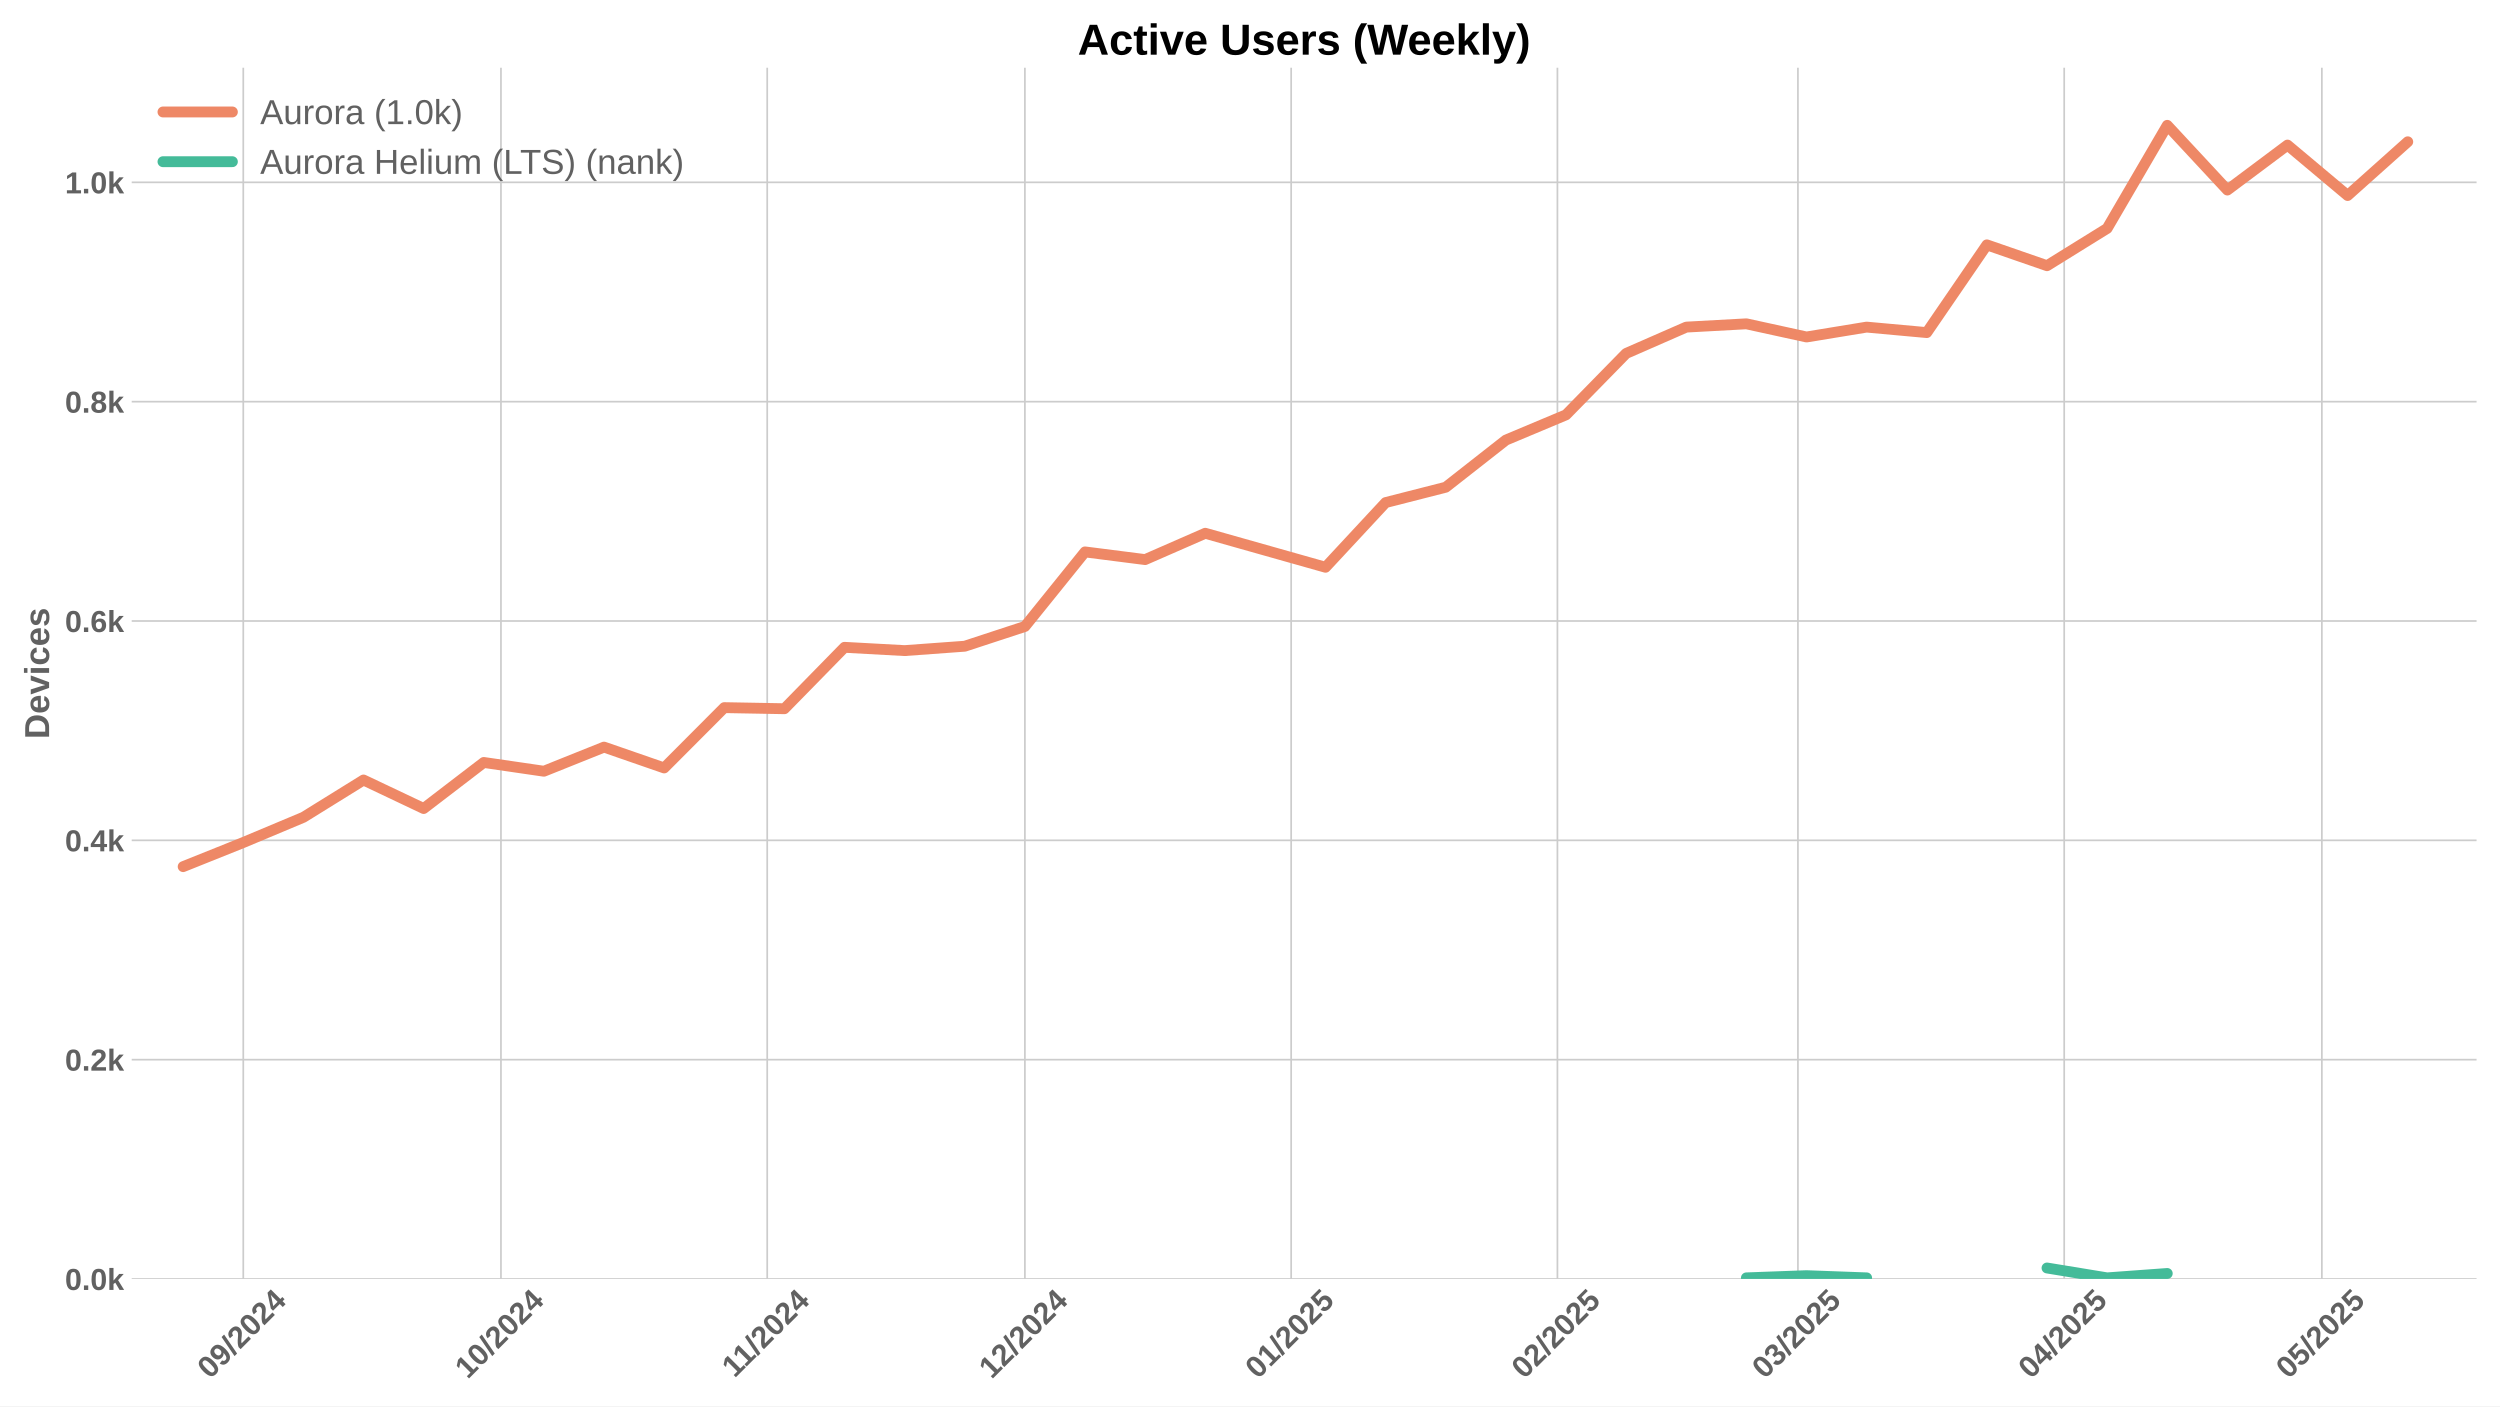
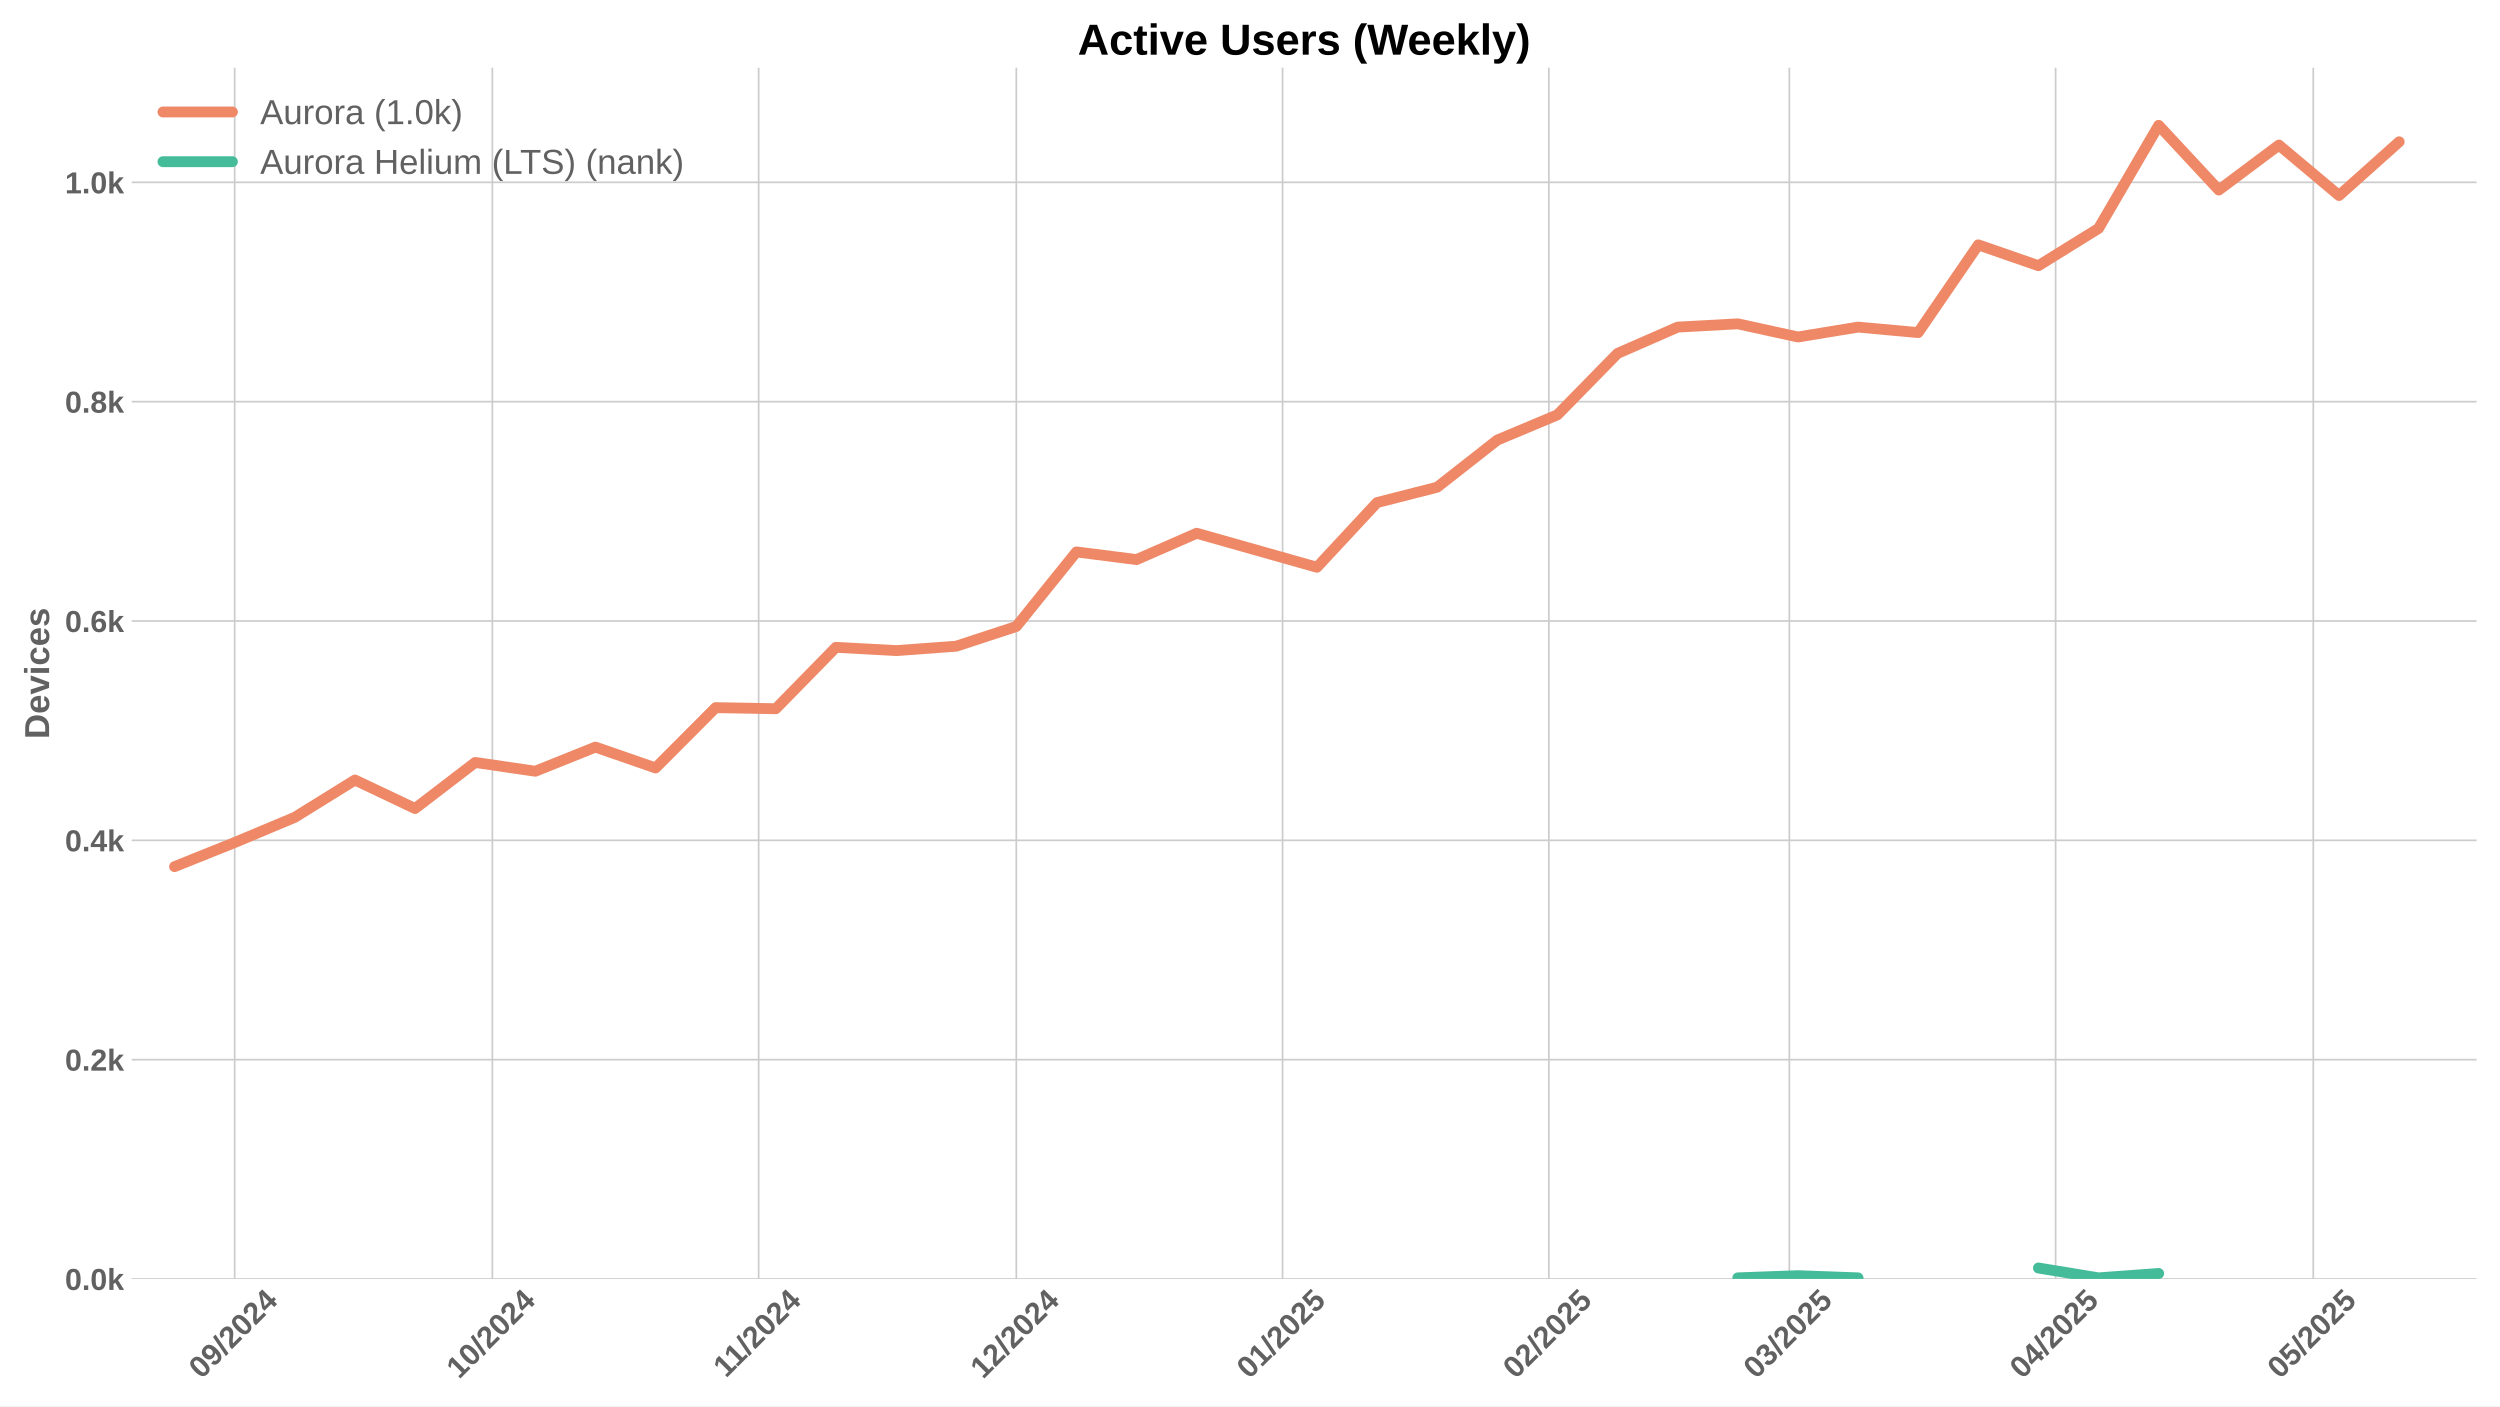
<svg xmlns="http://www.w3.org/2000/svg" xmlns:xlink="http://www.w3.org/1999/xlink" width="1152pt" height="648pt" viewBox="0 0 1152 648" version="1.1">
  <defs>
    <style type="text/css">*{stroke-linejoin: round; stroke-linecap: butt}</style>
  </defs>
  <g id="figure_1">
    <g id="patch_1">
      <path d="M 0 648  L 1152 648  L 1152 0  L 0 0  z " style="fill: #ffffff" />
    </g>
    <g id="axes_1">
      <g id="patch_2">
        <path d="M 60.69 589.343  L 1141.2 589.343  L 1141.2 31.2  L 60.69 31.2  z " style="fill: #ffffff" />
      </g>
      <g id="matplotlib.axis_1">
        <g id="xtick_1">
          <g id="line2d_1">
-             <path d="M 112.101 589.343  L 112.101 31.2  " clip-path="url(#p350a61a8be)" style="fill: none; stroke: #cccccc; stroke-width: 0.8; stroke-linecap: round" />
+             <path d="M 108.145 589.343  L 108.145 31.2  " clip-path="url(#p17cbebe943)" style="fill: none; stroke: #cccccc; stroke-width: 0.8; stroke-linecap: round" />
          </g>
          <g id="line2d_2" />
          <g id="text_1">
-             <g style="fill: #616161" transform="translate(96.77093 635.7977) rotate(-45) scale(0.14 -0.14)">
+             <g style="fill: #616161" transform="translate(92.81496 635.7977) rotate(-45) scale(0.14 -0.14)">
              <defs>
                <path id="LiberationSans-Bold-30" d="M 3297 2203  Q 3297 1088 2914 512  Q 2531 -63 1766 -63  Q 253 -63 253 2203  Q 253 2994 418 3494  Q 584 3994 915 4231  Q 1247 4469 1791 4469  Q 2572 4469 2934 3903  Q 3297 3338 3297 2203  z M 2416 2203  Q 2416 2813 2356 3150  Q 2297 3488 2165 3634  Q 2034 3781 1784 3781  Q 1519 3781 1383 3632  Q 1247 3484 1189 3148  Q 1131 2813 1131 2203  Q 1131 1600 1192 1261  Q 1253 922 1386 775  Q 1519 628 1772 628  Q 2022 628 2158 783  Q 2294 938 2355 1278  Q 2416 1619 2416 2203  z " transform="scale(0.015625)" />
                <path id="LiberationSans-Bold-39" d="M 3322 2272  Q 3322 1100 2894 518  Q 2466 -63 1678 -63  Q 1097 -63 767 185  Q 438 434 300 972  L 1125 1088  Q 1247 628 1688 628  Q 2056 628 2254 981  Q 2453 1334 2459 2028  Q 2341 1794 2070 1661  Q 1800 1528 1488 1528  Q 906 1528 564 1923  Q 222 2319 222 2994  Q 222 3688 623 4078  Q 1025 4469 1759 4469  Q 2550 4469 2936 3920  Q 3322 3372 3322 2272  z M 2394 2888  Q 2394 3297 2214 3539  Q 2034 3781 1738 3781  Q 1447 3781 1280 3570  Q 1113 3359 1113 2988  Q 1113 2622 1278 2401  Q 1444 2181 1741 2181  Q 2022 2181 2208 2373  Q 2394 2566 2394 2888  z " transform="scale(0.015625)" />
                <path id="LiberationSans-Bold-2f" d="M 63 -128  L 972 4638  L 1716 4638  L 822 -128  L 63 -128  z " transform="scale(0.015625)" />
                <path id="LiberationSans-Bold-32" d="M 222 0  L 222 609  Q 394 988 711 1347  Q 1028 1706 1509 2097  Q 1972 2472 2158 2715  Q 2344 2959 2344 3194  Q 2344 3769 1766 3769  Q 1484 3769 1336 3617  Q 1188 3466 1144 3163  L 259 3213  Q 334 3825 717 4147  Q 1100 4469 1759 4469  Q 2472 4469 2853 4144  Q 3234 3819 3234 3231  Q 3234 2922 3112 2672  Q 2991 2422 2800 2211  Q 2609 2000 2376 1815  Q 2144 1631 1925 1456  Q 1706 1281 1526 1103  Q 1347 925 1259 722  L 3303 722  L 3303 0  L 222 0  z " transform="scale(0.015625)" />
                <path id="LiberationSans-Bold-34" d="M 2938 897  L 2938 0  L 2100 0  L 2100 897  L 97 897  L 97 1556  L 1956 4403  L 2938 4403  L 2938 1550  L 3525 1550  L 3525 897  L 2938 897  z M 2100 2991  Q 2100 3159 2111 3356  Q 2122 3553 2128 3609  Q 2047 3434 1834 3103  L 813 1550  L 2100 1550  L 2100 2991  z " transform="scale(0.015625)" />
              </defs>
              <use xlink:href="#LiberationSans-Bold-30" />
              <use xlink:href="#LiberationSans-Bold-39" transform="translate(55.61523 0)" />
              <use xlink:href="#LiberationSans-Bold-2f" transform="translate(111.2305 0)" />
              <use xlink:href="#LiberationSans-Bold-32" transform="translate(139.0137 0)" />
              <use xlink:href="#LiberationSans-Bold-30" transform="translate(194.6289 0)" />
              <use xlink:href="#LiberationSans-Bold-32" transform="translate(250.2441 0)" />
              <use xlink:href="#LiberationSans-Bold-34" transform="translate(305.8594 0)" />
            </g>
          </g>
        </g>
        <g id="xtick_2">
          <g id="line2d_3">
-             <path d="M 230.839 589.343  L 230.839 31.2  " clip-path="url(#p350a61a8be)" style="fill: none; stroke: #cccccc; stroke-width: 0.8; stroke-linecap: round" />
+             <path d="M 226.883 589.343  L 226.883 31.2  " clip-path="url(#p17cbebe943)" style="fill: none; stroke: #cccccc; stroke-width: 0.8; stroke-linecap: round" />
          </g>
          <g id="line2d_4" />
          <g id="text_2">
-             <g style="fill: #616161" transform="translate(215.5083 635.7977) rotate(-45) scale(0.14 -0.14)">
+             <g style="fill: #616161" transform="translate(211.5523 635.7977) rotate(-45) scale(0.14 -0.14)">
              <defs>
                <path id="LiberationSans-Bold-31" d="M 403 0  L 403 653  L 1494 653  L 1494 3656  L 438 2997  L 438 3688  L 1541 4403  L 2372 4403  L 2372 653  L 3381 653  L 3381 0  L 403 0  z " transform="scale(0.015625)" />
              </defs>
              <use xlink:href="#LiberationSans-Bold-31" />
              <use xlink:href="#LiberationSans-Bold-30" transform="translate(55.61523 0)" />
              <use xlink:href="#LiberationSans-Bold-2f" transform="translate(111.2305 0)" />
              <use xlink:href="#LiberationSans-Bold-32" transform="translate(139.0137 0)" />
              <use xlink:href="#LiberationSans-Bold-30" transform="translate(194.6289 0)" />
              <use xlink:href="#LiberationSans-Bold-32" transform="translate(250.2441 0)" />
              <use xlink:href="#LiberationSans-Bold-34" transform="translate(305.8594 0)" />
            </g>
          </g>
        </g>
        <g id="xtick_3">
          <g id="line2d_5">
-             <path d="M 353.534 589.343  L 353.534 31.2  " clip-path="url(#p350a61a8be)" style="fill: none; stroke: #cccccc; stroke-width: 0.8; stroke-linecap: round" />
+             <path d="M 349.578 589.343  L 349.578 31.2  " clip-path="url(#p17cbebe943)" style="fill: none; stroke: #cccccc; stroke-width: 0.8; stroke-linecap: round" />
          </g>
          <g id="line2d_6" />
          <g id="text_3">
-             <g style="fill: #616161" transform="translate(338.4758 635.2532) rotate(-45) scale(0.14 -0.14)">
+             <g style="fill: #616161" transform="translate(334.5198 635.2532) rotate(-45) scale(0.14 -0.14)">
              <use xlink:href="#LiberationSans-Bold-31" />
              <use xlink:href="#LiberationSans-Bold-31" transform="translate(50.11523 0)" />
              <use xlink:href="#LiberationSans-Bold-2f" transform="translate(105.7305 0)" />
              <use xlink:href="#LiberationSans-Bold-32" transform="translate(133.5137 0)" />
              <use xlink:href="#LiberationSans-Bold-30" transform="translate(189.1289 0)" />
              <use xlink:href="#LiberationSans-Bold-32" transform="translate(244.7441 0)" />
              <use xlink:href="#LiberationSans-Bold-34" transform="translate(300.3594 0)" />
            </g>
          </g>
        </g>
        <g id="xtick_4">
          <g id="line2d_7">
-             <path d="M 472.271 589.343  L 472.271 31.2  " clip-path="url(#p350a61a8be)" style="fill: none; stroke: #cccccc; stroke-width: 0.8; stroke-linecap: round" />
+             <path d="M 468.315 589.343  L 468.315 31.2  " clip-path="url(#p17cbebe943)" style="fill: none; stroke: #cccccc; stroke-width: 0.8; stroke-linecap: round" />
          </g>
          <g id="line2d_8" />
          <g id="text_4">
-             <g style="fill: #616161" transform="translate(456.9409 635.7977) rotate(-45) scale(0.14 -0.14)">
+             <g style="fill: #616161" transform="translate(452.985 635.7977) rotate(-45) scale(0.14 -0.14)">
              <use xlink:href="#LiberationSans-Bold-31" />
              <use xlink:href="#LiberationSans-Bold-32" transform="translate(55.61523 0)" />
              <use xlink:href="#LiberationSans-Bold-2f" transform="translate(111.2305 0)" />
              <use xlink:href="#LiberationSans-Bold-32" transform="translate(139.0137 0)" />
              <use xlink:href="#LiberationSans-Bold-30" transform="translate(194.6289 0)" />
              <use xlink:href="#LiberationSans-Bold-32" transform="translate(250.2441 0)" />
              <use xlink:href="#LiberationSans-Bold-34" transform="translate(305.8594 0)" />
            </g>
          </g>
        </g>
        <g id="xtick_5">
          <g id="line2d_9">
-             <path d="M 594.967 589.343  L 594.967 31.2  " clip-path="url(#p350a61a8be)" style="fill: none; stroke: #cccccc; stroke-width: 0.8; stroke-linecap: round" />
+             <path d="M 591.011 589.343  L 591.011 31.2  " clip-path="url(#p17cbebe943)" style="fill: none; stroke: #cccccc; stroke-width: 0.8; stroke-linecap: round" />
          </g>
          <g id="line2d_10" />
          <g id="text_5">
-             <g style="fill: #616161" transform="translate(579.6362 635.7977) rotate(-45) scale(0.14 -0.14)">
+             <g style="fill: #616161" transform="translate(575.6802 635.7977) rotate(-45) scale(0.14 -0.14)">
              <defs>
                <path id="LiberationSans-Bold-35" d="M 3381 1466  Q 3381 766 2945 351  Q 2509 -63 1750 -63  Q 1088 -63 689 235  Q 291 534 197 1100  L 1075 1172  Q 1144 891 1319 762  Q 1494 634 1759 634  Q 2088 634 2283 843  Q 2478 1053 2478 1447  Q 2478 1794 2293 2001  Q 2109 2209 1778 2209  Q 1413 2209 1181 1925  L 325 1925  L 478 4403  L 3125 4403  L 3125 3750  L 1275 3750  L 1203 2638  Q 1522 2919 2000 2919  Q 2628 2919 3004 2528  Q 3381 2138 3381 1466  z " transform="scale(0.015625)" />
              </defs>
              <use xlink:href="#LiberationSans-Bold-30" />
              <use xlink:href="#LiberationSans-Bold-31" transform="translate(55.61523 0)" />
              <use xlink:href="#LiberationSans-Bold-2f" transform="translate(111.2305 0)" />
              <use xlink:href="#LiberationSans-Bold-32" transform="translate(139.0137 0)" />
              <use xlink:href="#LiberationSans-Bold-30" transform="translate(194.6289 0)" />
              <use xlink:href="#LiberationSans-Bold-32" transform="translate(250.2441 0)" />
              <use xlink:href="#LiberationSans-Bold-35" transform="translate(305.8594 0)" />
            </g>
          </g>
        </g>
        <g id="xtick_6">
          <g id="line2d_11">
-             <path d="M 717.662 589.343  L 717.662 31.2  " clip-path="url(#p350a61a8be)" style="fill: none; stroke: #cccccc; stroke-width: 0.8; stroke-linecap: round" />
+             <path d="M 713.706 589.343  L 713.706 31.2  " clip-path="url(#p17cbebe943)" style="fill: none; stroke: #cccccc; stroke-width: 0.8; stroke-linecap: round" />
          </g>
          <g id="line2d_12" />
          <g id="text_6">
-             <g style="fill: #616161" transform="translate(702.3315 635.7977) rotate(-45) scale(0.14 -0.14)">
+             <g style="fill: #616161" transform="translate(698.3755 635.7977) rotate(-45) scale(0.14 -0.14)">
              <use xlink:href="#LiberationSans-Bold-30" />
              <use xlink:href="#LiberationSans-Bold-32" transform="translate(55.61523 0)" />
              <use xlink:href="#LiberationSans-Bold-2f" transform="translate(111.2305 0)" />
              <use xlink:href="#LiberationSans-Bold-32" transform="translate(139.0137 0)" />
              <use xlink:href="#LiberationSans-Bold-30" transform="translate(194.6289 0)" />
              <use xlink:href="#LiberationSans-Bold-32" transform="translate(250.2441 0)" />
              <use xlink:href="#LiberationSans-Bold-35" transform="translate(305.8594 0)" />
            </g>
          </g>
        </g>
        <g id="xtick_7">
          <g id="line2d_13">
-             <path d="M 828.483 589.343  L 828.483 31.2  " clip-path="url(#p350a61a8be)" style="fill: none; stroke: #cccccc; stroke-width: 0.8; stroke-linecap: round" />
+             <path d="M 824.527 589.343  L 824.527 31.2  " clip-path="url(#p17cbebe943)" style="fill: none; stroke: #cccccc; stroke-width: 0.8; stroke-linecap: round" />
          </g>
          <g id="line2d_14" />
          <g id="text_7">
-             <g style="fill: #616161" transform="translate(813.153 635.7977) rotate(-45) scale(0.14 -0.14)">
+             <g style="fill: #616161" transform="translate(809.197 635.7977) rotate(-45) scale(0.14 -0.14)">
              <defs>
                <path id="LiberationSans-Bold-33" d="M 3328 1222  Q 3328 603 2922 265  Q 2516 -72 1766 -72  Q 1056 -72 637 254  Q 219 581 147 1197  L 1041 1275  Q 1125 641 1763 641  Q 2078 641 2253 797  Q 2428 953 2428 1275  Q 2428 1569 2215 1725  Q 2003 1881 1584 1881  L 1278 1881  L 1278 2591  L 1566 2591  Q 1944 2591 2134 2745  Q 2325 2900 2325 3188  Q 2325 3459 2173 3614  Q 2022 3769 1731 3769  Q 1459 3769 1292 3619  Q 1125 3469 1100 3194  L 222 3256  Q 291 3825 694 4147  Q 1097 4469 1747 4469  Q 2438 4469 2827 4158  Q 3216 3847 3216 3297  Q 3216 2884 2973 2618  Q 2731 2353 2275 2266  L 2275 2253  Q 2781 2194 3054 1920  Q 3328 1647 3328 1222  z " transform="scale(0.015625)" />
              </defs>
              <use xlink:href="#LiberationSans-Bold-30" />
              <use xlink:href="#LiberationSans-Bold-33" transform="translate(55.61523 0)" />
              <use xlink:href="#LiberationSans-Bold-2f" transform="translate(111.2305 0)" />
              <use xlink:href="#LiberationSans-Bold-32" transform="translate(139.0137 0)" />
              <use xlink:href="#LiberationSans-Bold-30" transform="translate(194.6289 0)" />
              <use xlink:href="#LiberationSans-Bold-32" transform="translate(250.2441 0)" />
              <use xlink:href="#LiberationSans-Bold-35" transform="translate(305.8594 0)" />
            </g>
          </g>
        </g>
        <g id="xtick_8">
          <g id="line2d_15">
-             <path d="M 951.179 589.343  L 951.179 31.2  " clip-path="url(#p350a61a8be)" style="fill: none; stroke: #cccccc; stroke-width: 0.8; stroke-linecap: round" />
+             <path d="M 947.223 589.343  L 947.223 31.2  " clip-path="url(#p17cbebe943)" style="fill: none; stroke: #cccccc; stroke-width: 0.8; stroke-linecap: round" />
          </g>
          <g id="line2d_16" />
          <g id="text_8">
-             <g style="fill: #616161" transform="translate(935.8483 635.7977) rotate(-45) scale(0.14 -0.14)">
+             <g style="fill: #616161" transform="translate(931.8923 635.7977) rotate(-45) scale(0.14 -0.14)">
              <use xlink:href="#LiberationSans-Bold-30" />
              <use xlink:href="#LiberationSans-Bold-34" transform="translate(55.61523 0)" />
              <use xlink:href="#LiberationSans-Bold-2f" transform="translate(111.2305 0)" />
              <use xlink:href="#LiberationSans-Bold-32" transform="translate(139.0137 0)" />
              <use xlink:href="#LiberationSans-Bold-30" transform="translate(194.6289 0)" />
              <use xlink:href="#LiberationSans-Bold-32" transform="translate(250.2441 0)" />
              <use xlink:href="#LiberationSans-Bold-35" transform="translate(305.8594 0)" />
            </g>
          </g>
        </g>
        <g id="xtick_9">
          <g id="line2d_17">
-             <path d="M 1069.916 589.343  L 1069.916 31.2  " clip-path="url(#p350a61a8be)" style="fill: none; stroke: #cccccc; stroke-width: 0.8; stroke-linecap: round" />
+             <path d="M 1065.96 589.343  L 1065.96 31.2  " clip-path="url(#p17cbebe943)" style="fill: none; stroke: #cccccc; stroke-width: 0.8; stroke-linecap: round" />
          </g>
          <g id="line2d_18" />
          <g id="text_9">
-             <g style="fill: #616161" transform="translate(1054.586 635.7977) rotate(-45) scale(0.14 -0.14)">
+             <g style="fill: #616161" transform="translate(1050.63 635.7977) rotate(-45) scale(0.14 -0.14)">
              <use xlink:href="#LiberationSans-Bold-30" />
              <use xlink:href="#LiberationSans-Bold-35" transform="translate(55.61523 0)" />
              <use xlink:href="#LiberationSans-Bold-2f" transform="translate(111.2305 0)" />
              <use xlink:href="#LiberationSans-Bold-32" transform="translate(139.0137 0)" />
              <use xlink:href="#LiberationSans-Bold-30" transform="translate(194.6289 0)" />
              <use xlink:href="#LiberationSans-Bold-32" transform="translate(250.2441 0)" />
              <use xlink:href="#LiberationSans-Bold-35" transform="translate(305.8594 0)" />
            </g>
          </g>
        </g>
      </g>
      <g id="matplotlib.axis_2">
        <g id="ytick_1">
          <g id="line2d_19">
-             <path d="M 60.69 589.343  L 1141.2 589.343  " clip-path="url(#p350a61a8be)" style="fill: none; stroke: #cccccc; stroke-width: 0.8; stroke-linecap: round" />
+             <path d="M 60.69 589.343  L 1141.2 589.343  " clip-path="url(#p17cbebe943)" style="fill: none; stroke: #cccccc; stroke-width: 0.8; stroke-linecap: round" />
          </g>
          <g id="line2d_20" />
          <g id="text_10">
            <g style="fill: #616161" transform="translate(29.94469 594.416) scale(0.14 -0.14)">
              <defs>
                <path id="LiberationSans-Bold-2e" d="M 434 0  L 434 953  L 1338 953  L 1338 0  L 434 0  z " transform="scale(0.015625)" />
                <path id="LiberationSans-Bold-6b" d="M 2606 0  L 1703 1531  L 1325 1269  L 1325 0  L 447 0  L 447 4638  L 1325 4638  L 1325 1981  L 2531 3381  L 3475 3381  L 2288 2063  L 3566 0  L 2606 0  z " transform="scale(0.015625)" />
              </defs>
              <use xlink:href="#LiberationSans-Bold-30" />
              <use xlink:href="#LiberationSans-Bold-2e" transform="translate(55.61523 0)" />
              <use xlink:href="#LiberationSans-Bold-30" transform="translate(83.39844 0)" />
              <use xlink:href="#LiberationSans-Bold-6b" transform="translate(139.0137 0)" />
            </g>
          </g>
        </g>
        <g id="ytick_2">
          <g id="line2d_21">
-             <path d="M 60.69 488.281  L 1141.2 488.281  " clip-path="url(#p350a61a8be)" style="fill: none; stroke: #cccccc; stroke-width: 0.8; stroke-linecap: round" />
+             <path d="M 60.69 488.281  L 1141.2 488.281  " clip-path="url(#p17cbebe943)" style="fill: none; stroke: #cccccc; stroke-width: 0.8; stroke-linecap: round" />
          </g>
          <g id="line2d_22" />
          <g id="text_11">
            <g style="fill: #616161" transform="translate(29.94469 493.3535) scale(0.14 -0.14)">
              <use xlink:href="#LiberationSans-Bold-30" />
              <use xlink:href="#LiberationSans-Bold-2e" transform="translate(55.61523 0)" />
              <use xlink:href="#LiberationSans-Bold-32" transform="translate(83.39844 0)" />
              <use xlink:href="#LiberationSans-Bold-6b" transform="translate(139.0137 0)" />
            </g>
          </g>
        </g>
        <g id="ytick_3">
          <g id="line2d_23">
-             <path d="M 60.69 387.218  L 1141.2 387.218  " clip-path="url(#p350a61a8be)" style="fill: none; stroke: #cccccc; stroke-width: 0.8; stroke-linecap: round" />
+             <path d="M 60.69 387.218  L 1141.2 387.218  " clip-path="url(#p17cbebe943)" style="fill: none; stroke: #cccccc; stroke-width: 0.8; stroke-linecap: round" />
          </g>
          <g id="line2d_24" />
          <g id="text_12">
            <g style="fill: #616161" transform="translate(29.94469 392.2909) scale(0.14 -0.14)">
              <use xlink:href="#LiberationSans-Bold-30" />
              <use xlink:href="#LiberationSans-Bold-2e" transform="translate(55.61523 0)" />
              <use xlink:href="#LiberationSans-Bold-34" transform="translate(83.39844 0)" />
              <use xlink:href="#LiberationSans-Bold-6b" transform="translate(139.0137 0)" />
            </g>
          </g>
        </g>
        <g id="ytick_4">
          <g id="line2d_25">
-             <path d="M 60.69 286.156  L 1141.2 286.156  " clip-path="url(#p350a61a8be)" style="fill: none; stroke: #cccccc; stroke-width: 0.8; stroke-linecap: round" />
+             <path d="M 60.69 286.156  L 1141.2 286.156  " clip-path="url(#p17cbebe943)" style="fill: none; stroke: #cccccc; stroke-width: 0.8; stroke-linecap: round" />
          </g>
          <g id="line2d_26" />
          <g id="text_13">
            <g style="fill: #616161" transform="translate(29.94469 291.2284) scale(0.14 -0.14)">
              <defs>
                <path id="LiberationSans-Bold-36" d="M 3328 1441  Q 3328 738 2934 337  Q 2541 -63 1847 -63  Q 1069 -63 651 482  Q 234 1028 234 2100  Q 234 3278 657 3873  Q 1081 4469 1869 4469  Q 2428 4469 2751 4222  Q 3075 3975 3209 3456  L 2381 3341  Q 2263 3775 1850 3775  Q 1497 3775 1295 3422  Q 1094 3069 1094 2350  Q 1234 2584 1484 2709  Q 1734 2834 2050 2834  Q 2641 2834 2984 2459  Q 3328 2084 3328 1441  z M 2447 1416  Q 2447 1791 2273 1989  Q 2100 2188 1797 2188  Q 1506 2188 1331 2002  Q 1156 1816 1156 1509  Q 1156 1125 1339 873  Q 1522 622 1819 622  Q 2116 622 2281 833  Q 2447 1044 2447 1416  z " transform="scale(0.015625)" />
              </defs>
              <use xlink:href="#LiberationSans-Bold-30" />
              <use xlink:href="#LiberationSans-Bold-2e" transform="translate(55.61523 0)" />
              <use xlink:href="#LiberationSans-Bold-36" transform="translate(83.39844 0)" />
              <use xlink:href="#LiberationSans-Bold-6b" transform="translate(139.0137 0)" />
            </g>
          </g>
        </g>
        <g id="ytick_5">
          <g id="line2d_27">
-             <path d="M 60.69 185.093  L 1141.2 185.093  " clip-path="url(#p350a61a8be)" style="fill: none; stroke: #cccccc; stroke-width: 0.8; stroke-linecap: round" />
+             <path d="M 60.69 185.093  L 1141.2 185.093  " clip-path="url(#p17cbebe943)" style="fill: none; stroke: #cccccc; stroke-width: 0.8; stroke-linecap: round" />
          </g>
          <g id="line2d_28" />
          <g id="text_14">
            <g style="fill: #616161" transform="translate(29.94469 190.1658) scale(0.14 -0.14)">
              <defs>
                <path id="LiberationSans-Bold-38" d="M 3363 1241  Q 3363 622 2953 279  Q 2544 -63 1784 -63  Q 1031 -63 617 278  Q 203 619 203 1234  Q 203 1656 447 1945  Q 691 2234 1100 2303  L 1100 2316  Q 744 2394 525 2669  Q 306 2944 306 3303  Q 306 3844 689 4156  Q 1072 4469 1772 4469  Q 2488 4469 2870 4164  Q 3253 3859 3253 3297  Q 3253 2938 3036 2666  Q 2819 2394 2453 2322  L 2453 2309  Q 2878 2241 3120 1961  Q 3363 1681 3363 1241  z M 2350 3250  Q 2350 3563 2206 3708  Q 2063 3853 1772 3853  Q 1203 3853 1203 3250  Q 1203 2619 1778 2619  Q 2066 2619 2208 2766  Q 2350 2913 2350 3250  z M 2453 1313  Q 2453 2003 1766 2003  Q 1447 2003 1276 1822  Q 1106 1641 1106 1300  Q 1106 913 1275 734  Q 1444 556 1791 556  Q 2131 556 2292 734  Q 2453 913 2453 1313  z " transform="scale(0.015625)" />
              </defs>
              <use xlink:href="#LiberationSans-Bold-30" />
              <use xlink:href="#LiberationSans-Bold-2e" transform="translate(55.61523 0)" />
              <use xlink:href="#LiberationSans-Bold-38" transform="translate(83.39844 0)" />
              <use xlink:href="#LiberationSans-Bold-6b" transform="translate(139.0137 0)" />
            </g>
          </g>
        </g>
        <g id="ytick_6">
          <g id="line2d_29">
-             <path d="M 60.69 84.03  L 1141.2 84.03  " clip-path="url(#p350a61a8be)" style="fill: none; stroke: #cccccc; stroke-width: 0.8; stroke-linecap: round" />
+             <path d="M 60.69 84.03  L 1141.2 84.03  " clip-path="url(#p17cbebe943)" style="fill: none; stroke: #cccccc; stroke-width: 0.8; stroke-linecap: round" />
          </g>
          <g id="line2d_30" />
          <g id="text_15">
            <g style="fill: #616161" transform="translate(29.94469 89.10326) scale(0.14 -0.14)">
              <use xlink:href="#LiberationSans-Bold-31" />
              <use xlink:href="#LiberationSans-Bold-2e" transform="translate(55.61523 0)" />
              <use xlink:href="#LiberationSans-Bold-30" transform="translate(83.39844 0)" />
              <use xlink:href="#LiberationSans-Bold-6b" transform="translate(139.0137 0)" />
            </g>
          </g>
        </g>
        <g id="text_16">
          <g style="fill: #616161" transform="translate(22.62469 340.5153) rotate(-90) scale(0.16 -0.16)">
            <defs>
              <path id="LiberationSans-Bold-44" d="M 4353 2234  Q 4353 1553 4086 1045  Q 3819 538 3330 269  Q 2841 0 2209 0  L 428 0  L 428 4403  L 2022 4403  Q 3134 4403 3743 3842  Q 4353 3281 4353 2234  z M 3425 2234  Q 3425 2944 3056 3317  Q 2688 3691 2003 3691  L 1350 3691  L 1350 713  L 2131 713  Q 2725 713 3075 1122  Q 3425 1531 3425 2234  z " transform="scale(0.015625)" />
              <path id="LiberationSans-Bold-65" d="M 1831 -63  Q 1069 -63 659 389  Q 250 841 250 1706  Q 250 2544 665 2994  Q 1081 3444 1844 3444  Q 2572 3444 2956 2961  Q 3341 2478 3341 1547  L 3341 1522  L 1172 1522  Q 1172 1028 1355 776  Q 1538 525 1875 525  Q 2341 525 2463 928  L 3291 856  Q 2931 -63 1831 -63  z M 1831 2891  Q 1522 2891 1355 2675  Q 1188 2459 1178 2072  L 2491 2072  Q 2466 2481 2294 2686  Q 2122 2891 1831 2891  z " transform="scale(0.015625)" />
              <path id="LiberationSans-Bold-76" d="M 2284 0  L 1234 0  L 25 3381  L 953 3381  L 1544 1491  Q 1591 1334 1766 709  Q 1797 838 1894 1159  Q 1991 1481 2613 3381  L 3531 3381  L 2284 0  z " transform="scale(0.015625)" />
              <path id="LiberationSans-Bold-69" d="M 447 3991  L 447 4638  L 1325 4638  L 1325 3991  L 447 3991  z M 447 0  L 447 3381  L 1325 3381  L 1325 0  L 447 0  z " transform="scale(0.015625)" />
              <path id="LiberationSans-Bold-63" d="M 1856 -63  Q 1088 -63 669 395  Q 250 853 250 1672  Q 250 2509 672 2976  Q 1094 3444 1869 3444  Q 2466 3444 2856 3144  Q 3247 2844 3347 2316  L 2463 2272  Q 2425 2531 2275 2686  Q 2125 2841 1850 2841  Q 1172 2841 1172 1706  Q 1172 538 1863 538  Q 2113 538 2281 695  Q 2450 853 2491 1166  L 3372 1125  Q 3325 778 3123 506  Q 2922 234 2594 85  Q 2266 -63 1856 -63  z " transform="scale(0.015625)" />
              <path id="LiberationSans-Bold-73" d="M 3297 988  Q 3297 497 2895 217  Q 2494 -63 1784 -63  Q 1088 -63 717 157  Q 347 378 225 844  L 997 959  Q 1063 719 1223 619  Q 1384 519 1784 519  Q 2153 519 2322 612  Q 2491 706 2491 906  Q 2491 1069 2355 1164  Q 2219 1259 1894 1325  Q 1150 1472 890 1598  Q 631 1725 495 1926  Q 359 2128 359 2422  Q 359 2906 732 3176  Q 1106 3447 1791 3447  Q 2394 3447 2761 3212  Q 3128 2978 3219 2534  L 2441 2453  Q 2403 2659 2256 2761  Q 2109 2863 1791 2863  Q 1478 2863 1322 2783  Q 1166 2703 1166 2516  Q 1166 2369 1286 2283  Q 1406 2197 1691 2141  Q 2088 2059 2395 1973  Q 2703 1888 2889 1769  Q 3075 1650 3186 1464  Q 3297 1278 3297 988  z " transform="scale(0.015625)" />
            </defs>
            <use xlink:href="#LiberationSans-Bold-44" />
            <use xlink:href="#LiberationSans-Bold-65" transform="translate(72.2168 0)" />
            <use xlink:href="#LiberationSans-Bold-76" transform="translate(127.832 0)" />
            <use xlink:href="#LiberationSans-Bold-69" transform="translate(183.4473 0)" />
            <use xlink:href="#LiberationSans-Bold-63" transform="translate(211.2305 0)" />
            <use xlink:href="#LiberationSans-Bold-65" transform="translate(266.8457 0)" />
            <use xlink:href="#LiberationSans-Bold-73" transform="translate(322.4609 0)" />
          </g>
        </g>
      </g>
      <g id="line2d_31">
-         <path d="M 84.396 399.346  L 112.101 388.229  L 139.807 376.607  L 167.512 359.426  L 195.217 372.564  L 222.923 351.341  L 250.628 355.383  L 278.334 344.267  L 306.039 353.867  L 333.744 326.075  L 361.45 326.581  L 389.155 298.283  L 416.86 299.799  L 444.566 297.778  L 472.271 288.682  L 499.977 254.321  L 527.682 257.858  L 555.387 245.731  L 610.798 261.395  L 638.504 231.582  L 666.209 224.507  L 693.914 202.779  L 721.62 191.157  L 749.325 162.859  L 777.03 150.732  L 804.736 149.216  L 832.441 155.28  L 860.147 150.732  L 887.852 153.258  L 915.557 112.833  L 943.263 122.434  L 970.968 105.254  L 998.674 57.754  L 1026.379 87.568  L 1054.084 66.85  L 1081.79 90.094  L 1109.495 65.334  " clip-path="url(#p350a61a8be)" style="fill: none; stroke: #ee8866; stroke-width: 5; stroke-linecap: round" />
+         <path d="M 80.44 399.346  L 108.145 388.229  L 135.851 376.607  L 163.556 359.426  L 191.261 372.564  L 218.967 351.341  L 246.672 355.383  L 274.378 344.267  L 302.083 353.867  L 329.788 326.075  L 357.494 326.581  L 385.199 298.283  L 412.904 299.799  L 440.61 297.778  L 468.315 288.682  L 496.021 254.321  L 523.726 257.858  L 551.431 245.731  L 606.842 261.395  L 634.548 231.582  L 662.253 224.507  L 689.958 202.779  L 717.664 191.157  L 745.369 162.859  L 773.074 150.732  L 800.78 149.216  L 828.485 155.28  L 856.191 150.732  L 883.896 153.258  L 911.601 112.833  L 939.307 122.434  L 967.012 105.254  L 994.718 57.754  L 1022.423 87.568  L 1050.128 66.85  L 1077.834 90.094  L 1105.539 65.334  " clip-path="url(#p17cbebe943)" style="fill: none; stroke: #ee8866; stroke-width: 5; stroke-linecap: round" />
      </g>
      <g id="line2d_32">
-         <path d="M 749.325 588.838  M 804.736 588.838  L 832.441 587.827  L 860.147 588.838  M 943.263 584.29  L 970.968 588.838  L 998.674 586.817  " clip-path="url(#p350a61a8be)" style="fill: none; stroke: #44bb99; stroke-width: 5; stroke-linecap: round" />
+         <path d="M 745.369 588.838  M 800.78 588.838  L 828.485 587.827  L 856.191 588.838  M 939.307 584.29  L 967.012 588.838  L 994.718 586.817  " clip-path="url(#p17cbebe943)" style="fill: none; stroke: #44bb99; stroke-width: 5; stroke-linecap: round" />
      </g>
      <g id="patch_3">
        <path d="M 60.69 589.343  L 60.69 31.2  " style="fill: none" />
      </g>
      <g id="patch_4">
        <path d="M 1141.2 589.343  L 1141.2 31.2  " style="fill: none" />
      </g>
      <g id="patch_5">
        <path d="M 60.69 589.343  L 1141.2 589.343  " style="fill: none" />
      </g>
      <g id="patch_6">
        <path d="M 60.69 31.2  L 1141.2 31.2  " style="fill: none" />
      </g>
      <g id="text_17">
        <g transform="translate(496.6341 25.2) scale(0.2 -0.2)">
          <defs>
            <path id="LiberationSans-Bold-41" d="M 3541 0  L 3150 1125  L 1472 1125  L 1081 0  L 159 0  L 1766 4403  L 2853 4403  L 4453 0  L 3541 0  z M 2309 3725  L 2291 3656  Q 2259 3544 2215 3400  Q 2172 3256 1678 1819  L 2944 1819  L 2509 3084  L 2375 3509  L 2309 3725  z " transform="scale(0.015625)" />
            <path id="LiberationSans-Bold-74" d="M 1313 -56  Q 925 -56 715 155  Q 506 366 506 794  L 506 2788  L 78 2788  L 78 3381  L 550 3381  L 825 4175  L 1375 4175  L 1375 3381  L 2016 3381  L 2016 2788  L 1375 2788  L 1375 1031  Q 1375 784 1469 667  Q 1563 550 1759 550  Q 1863 550 2053 594  L 2053 50  Q 1728 -56 1313 -56  z " transform="scale(0.015625)" />
            <path id="LiberationSans-Bold-20" transform="scale(0.015625)" />
            <path id="LiberationSans-Bold-55" d="M 2259 -63  Q 1350 -63 867 381  Q 384 825 384 1650  L 384 4403  L 1306 4403  L 1306 1722  Q 1306 1200 1554 929  Q 1803 659 2284 659  Q 2778 659 3043 942  Q 3309 1225 3309 1753  L 3309 4403  L 4231 4403  L 4231 1697  Q 4231 859 3714 398  Q 3197 -63 2259 -63  z " transform="scale(0.015625)" />
            <path id="LiberationSans-Bold-72" d="M 447 0  L 447 2588  Q 447 2866 439 3052  Q 431 3238 422 3381  L 1259 3381  Q 1269 3325 1284 3039  Q 1300 2753 1300 2659  L 1313 2659  Q 1441 3016 1541 3161  Q 1641 3306 1778 3376  Q 1916 3447 2122 3447  Q 2291 3447 2394 3400  L 2394 2666  Q 2181 2713 2019 2713  Q 1691 2713 1508 2447  Q 1325 2181 1325 1659  L 1325 0  L 447 0  z " transform="scale(0.015625)" />
            <path id="LiberationSans-Bold-28" d="M 1247 -1328  Q 756 -622 537 81  Q 319 784 319 1659  Q 319 2531 537 3232  Q 756 3934 1247 4638  L 2125 4638  Q 1631 3925 1407 3219  Q 1184 2513 1184 1656  Q 1184 803 1406 101  Q 1628 -600 2125 -1328  L 1247 -1328  z " transform="scale(0.015625)" />
            <path id="LiberationSans-Bold-57" d="M 4897 0  L 3803 0  L 3206 2547  Q 3097 2997 3022 3488  Q 2947 3078 2900 2864  Q 2853 2650 2234 0  L 1141 0  L 6 4403  L 941 4403  L 1578 1559  L 1722 872  Q 1809 1306 1892 1701  Q 1975 2097 2516 4403  L 3547 4403  L 4103 2059  Q 4169 1797 4325 872  L 4403 1234  L 4569 1953  L 5100 4403  L 6034 4403  L 4897 0  z " transform="scale(0.015625)" />
            <path id="LiberationSans-Bold-6c" d="M 447 0  L 447 4638  L 1325 4638  L 1325 0  L 447 0  z " transform="scale(0.015625)" />
            <path id="LiberationSans-Bold-79" d="M 884 -1328  Q 569 -1328 331 -1288  L 331 -663  Q 497 -688 634 -688  Q 822 -688 945 -628  Q 1069 -569 1167 -431  Q 1266 -294 1388 34  L 50 3381  L 978 3381  L 1509 1797  Q 1634 1456 1825 753  L 1903 1050  L 2106 1784  L 2606 3381  L 3525 3381  L 2188 -178  Q 1919 -828 1630 -1078  Q 1341 -1328 884 -1328  z " transform="scale(0.015625)" />
            <path id="LiberationSans-Bold-29" d="M 6 -1328  Q 506 -597 726 101  Q 947 800 947 1656  Q 947 2516 722 3223  Q 497 3931 6 4638  L 884 4638  Q 1378 3928 1595 3225  Q 1813 2522 1813 1659  Q 1813 791 1595 87  Q 1378 -616 884 -1328  L 6 -1328  z " transform="scale(0.015625)" />
          </defs>
          <use xlink:href="#LiberationSans-Bold-41" />
          <use xlink:href="#LiberationSans-Bold-63" transform="translate(72.2168 0)" />
          <use xlink:href="#LiberationSans-Bold-74" transform="translate(127.832 0)" />
          <use xlink:href="#LiberationSans-Bold-69" transform="translate(161.1328 0)" />
          <use xlink:href="#LiberationSans-Bold-76" transform="translate(188.916 0)" />
          <use xlink:href="#LiberationSans-Bold-65" transform="translate(244.5312 0)" />
          <use xlink:href="#LiberationSans-Bold-20" transform="translate(300.1465 0)" />
          <use xlink:href="#LiberationSans-Bold-55" transform="translate(327.9297 0)" />
          <use xlink:href="#LiberationSans-Bold-73" transform="translate(400.1465 0)" />
          <use xlink:href="#LiberationSans-Bold-65" transform="translate(455.7617 0)" />
          <use xlink:href="#LiberationSans-Bold-72" transform="translate(511.377 0)" />
          <use xlink:href="#LiberationSans-Bold-73" transform="translate(550.293 0)" />
          <use xlink:href="#LiberationSans-Bold-20" transform="translate(605.9082 0)" />
          <use xlink:href="#LiberationSans-Bold-28" transform="translate(633.6914 0)" />
          <use xlink:href="#LiberationSans-Bold-57" transform="translate(666.9922 0)" />
          <use xlink:href="#LiberationSans-Bold-65" transform="translate(759.627 0)" />
          <use xlink:href="#LiberationSans-Bold-65" transform="translate(815.2422 0)" />
          <use xlink:href="#LiberationSans-Bold-6b" transform="translate(870.8574 0)" />
          <use xlink:href="#LiberationSans-Bold-6c" transform="translate(926.4727 0)" />
          <use xlink:href="#LiberationSans-Bold-79" transform="translate(954.2559 0)" />
          <use xlink:href="#LiberationSans-Bold-29" transform="translate(1009.871 0)" />
        </g>
      </g>
      <g id="legend_1">
        <g id="line2d_33">
          <path d="M 75.09 51.595  L 91.09 51.595  L 107.09 51.595  " style="fill: none; stroke: #ee8866; stroke-width: 5; stroke-linecap: round" />
        </g>
        <g id="text_18">
          <g style="fill: #616161" transform="translate(119.89 57.195) scale(0.16 -0.16)">
            <defs>
              <path id="LiberationSans-41" d="M 3647 0  L 3144 1288  L 1138 1288  L 631 0  L 13 0  L 1809 4403  L 2488 4403  L 4256 0  L 3647 0  z M 2141 3953  L 2113 3866  Q 2034 3606 1881 3200  L 1319 1753  L 2966 1753  L 2400 3206  Q 2313 3422 2225 3694  L 2141 3953  z " transform="scale(0.015625)" />
              <path id="LiberationSans-75" d="M 981 3381  L 981 1238  Q 981 903 1047 718  Q 1113 534 1256 453  Q 1400 372 1678 372  Q 2084 372 2318 650  Q 2553 928 2553 1422  L 2553 3381  L 3116 3381  L 3116 722  Q 3116 131 3134 0  L 2603 0  Q 2600 16 2597 84  Q 2594 153 2589 242  Q 2584 331 2578 578  L 2569 578  Q 2375 228 2120 82  Q 1866 -63 1488 -63  Q 931 -63 673 214  Q 416 491 416 1128  L 416 3381  L 981 3381  z " transform="scale(0.015625)" />
              <path id="LiberationSans-72" d="M 444 0  L 444 2594  Q 444 2950 425 3381  L 956 3381  Q 981 2806 981 2691  L 994 2691  Q 1128 3125 1303 3284  Q 1478 3444 1797 3444  Q 1909 3444 2025 3413  L 2025 2897  Q 1913 2928 1725 2928  Q 1375 2928 1190 2626  Q 1006 2325 1006 1763  L 1006 0  L 444 0  z " transform="scale(0.015625)" />
              <path id="LiberationSans-6f" d="M 3291 1694  Q 3291 806 2900 371  Q 2509 -63 1766 -63  Q 1025 -63 647 389  Q 269 841 269 1694  Q 269 3444 1784 3444  Q 2559 3444 2925 3017  Q 3291 2591 3291 1694  z M 2700 1694  Q 2700 2394 2492 2711  Q 2284 3028 1794 3028  Q 1300 3028 1079 2704  Q 859 2381 859 1694  Q 859 1025 1076 689  Q 1294 353 1759 353  Q 2266 353 2483 678  Q 2700 1003 2700 1694  z " transform="scale(0.015625)" />
              <path id="LiberationSans-61" d="M 1294 -63  Q 784 -63 528 206  Q 272 475 272 944  Q 272 1469 617 1750  Q 963 2031 1731 2050  L 2491 2063  L 2491 2247  Q 2491 2659 2316 2837  Q 2141 3016 1766 3016  Q 1388 3016 1216 2887  Q 1044 2759 1009 2478  L 422 2531  Q 566 3444 1778 3444  Q 2416 3444 2737 3151  Q 3059 2859 3059 2306  L 3059 850  Q 3059 600 3125 473  Q 3191 347 3375 347  Q 3456 347 3559 369  L 3559 19  Q 3347 -31 3125 -31  Q 2813 -31 2670 133  Q 2528 297 2509 647  L 2491 647  Q 2275 259 1989 98  Q 1703 -63 1294 -63  z M 1422 359  Q 1731 359 1972 500  Q 2213 641 2352 886  Q 2491 1131 2491 1391  L 2491 1669  L 1875 1656  Q 1478 1650 1273 1575  Q 1069 1500 959 1344  Q 850 1188 850 934  Q 850 659 998 509  Q 1147 359 1422 359  z " transform="scale(0.015625)" />
              <path id="LiberationSans-20" transform="scale(0.015625)" />
              <path id="LiberationSans-28" d="M 397 1663  Q 397 2566 680 3284  Q 963 4003 1550 4638  L 2094 4638  Q 1509 3988 1236 3256  Q 963 2525 963 1656  Q 963 791 1233 62  Q 1503 -666 2094 -1325  L 1550 -1325  Q 959 -688 678 32  Q 397 753 397 1650  L 397 1663  z " transform="scale(0.015625)" />
              <path id="LiberationSans-31" d="M 488 0  L 488 478  L 1609 478  L 1609 3866  L 616 3156  L 616 3688  L 1656 4403  L 2175 4403  L 2175 478  L 3247 478  L 3247 0  L 488 0  z " transform="scale(0.015625)" />
              <path id="LiberationSans-2e" d="M 584 0  L 584 684  L 1194 684  L 1194 0  L 584 0  z " transform="scale(0.015625)" />
              <path id="LiberationSans-30" d="M 3309 2203  Q 3309 1100 2920 518  Q 2531 -63 1772 -63  Q 1013 -63 631 515  Q 250 1094 250 2203  Q 250 3338 620 3903  Q 991 4469 1791 4469  Q 2569 4469 2939 3897  Q 3309 3325 3309 2203  z M 2738 2203  Q 2738 3156 2517 3584  Q 2297 4013 1791 4013  Q 1272 4013 1045 3591  Q 819 3169 819 2203  Q 819 1266 1048 831  Q 1278 397 1778 397  Q 2275 397 2506 840  Q 2738 1284 2738 2203  z " transform="scale(0.015625)" />
              <path id="LiberationSans-6b" d="M 2550 0  L 1406 1544  L 994 1203  L 994 0  L 431 0  L 431 4638  L 994 4638  L 994 1741  L 2478 3381  L 3138 3381  L 1766 1928  L 3209 0  L 2550 0  z " transform="scale(0.015625)" />
              <path id="LiberationSans-29" d="M 1734 1650  Q 1734 747 1451 28  Q 1169 -691 581 -1325  L 38 -1325  Q 625 -669 897 57  Q 1169 784 1169 1656  Q 1169 2528 895 3256  Q 622 3984 38 4638  L 581 4638  Q 1172 4000 1453 3279  Q 1734 2559 1734 1663  L 1734 1650  z " transform="scale(0.015625)" />
            </defs>
            <use xlink:href="#LiberationSans-41" />
            <use xlink:href="#LiberationSans-75" transform="translate(66.69922 0)" />
            <use xlink:href="#LiberationSans-72" transform="translate(122.3145 0)" />
            <use xlink:href="#LiberationSans-6f" transform="translate(155.6152 0)" />
            <use xlink:href="#LiberationSans-72" transform="translate(211.2305 0)" />
            <use xlink:href="#LiberationSans-61" transform="translate(244.5312 0)" />
            <use xlink:href="#LiberationSans-20" transform="translate(300.1465 0)" />
            <use xlink:href="#LiberationSans-28" transform="translate(327.9297 0)" />
            <use xlink:href="#LiberationSans-31" transform="translate(361.2305 0)" />
            <use xlink:href="#LiberationSans-2e" transform="translate(416.8457 0)" />
            <use xlink:href="#LiberationSans-30" transform="translate(444.6289 0)" />
            <use xlink:href="#LiberationSans-6b" transform="translate(500.2441 0)" />
            <use xlink:href="#LiberationSans-29" transform="translate(550.2441 0)" />
          </g>
        </g>
        <g id="line2d_34">
          <path d="M 75.09 74.51  L 91.09 74.51  L 107.09 74.51  " style="fill: none; stroke: #44bb99; stroke-width: 5; stroke-linecap: round" />
        </g>
        <g id="text_19">
          <g style="fill: #616161" transform="translate(119.89 80.11) scale(0.16 -0.16)">
            <defs>
              <path id="LiberationSans-48" d="M 3503 0  L 3503 2041  L 1122 2041  L 1122 0  L 525 0  L 525 4403  L 1122 4403  L 1122 2541  L 3503 2541  L 3503 4403  L 4100 4403  L 4100 0  L 3503 0  z " transform="scale(0.015625)" />
              <path id="LiberationSans-65" d="M 863 1572  Q 863 991 1103 675  Q 1344 359 1806 359  Q 2172 359 2392 506  Q 2613 653 2691 878  L 3184 738  Q 2881 -63 1806 -63  Q 1056 -63 664 384  Q 272 831 272 1713  Q 272 2550 664 2997  Q 1056 3444 1784 3444  Q 3275 3444 3275 1647  L 3275 1572  L 863 1572  z M 2694 2003  Q 2647 2538 2422 2783  Q 2197 3028 1775 3028  Q 1366 3028 1127 2754  Q 888 2481 869 2003  L 2694 2003  z " transform="scale(0.015625)" />
              <path id="LiberationSans-6c" d="M 431 0  L 431 4638  L 994 4638  L 994 0  L 431 0  z " transform="scale(0.015625)" />
              <path id="LiberationSans-69" d="M 428 4100  L 428 4638  L 991 4638  L 991 4100  L 428 4100  z M 428 0  L 428 3381  L 991 3381  L 991 0  L 428 0  z " transform="scale(0.015625)" />
              <path id="LiberationSans-6d" d="M 2400 0  L 2400 2144  Q 2400 2634 2265 2821  Q 2131 3009 1781 3009  Q 1422 3009 1212 2734  Q 1003 2459 1003 1959  L 1003 0  L 444 0  L 444 2659  Q 444 3250 425 3381  L 956 3381  Q 959 3366 962 3297  Q 966 3228 970 3139  Q 975 3050 981 2803  L 991 2803  Q 1172 3163 1406 3303  Q 1641 3444 1978 3444  Q 2363 3444 2586 3291  Q 2809 3138 2897 2803  L 2906 2803  Q 3081 3144 3329 3294  Q 3578 3444 3931 3444  Q 4444 3444 4676 3166  Q 4909 2888 4909 2253  L 4909 0  L 4353 0  L 4353 2144  Q 4353 2634 4218 2821  Q 4084 3009 3734 3009  Q 3366 3009 3161 2736  Q 2956 2463 2956 1959  L 2956 0  L 2400 0  z " transform="scale(0.015625)" />
              <path id="LiberationSans-4c" d="M 525 0  L 525 4403  L 1122 4403  L 1122 488  L 3347 488  L 3347 0  L 525 0  z " transform="scale(0.015625)" />
              <path id="LiberationSans-54" d="M 2250 3916  L 2250 0  L 1656 0  L 1656 3916  L 144 3916  L 144 4403  L 3763 4403  L 3763 3916  L 2250 3916  z " transform="scale(0.015625)" />
              <path id="LiberationSans-53" d="M 3975 1216  Q 3975 606 3498 271  Q 3022 -63 2156 -63  Q 547 -63 291 1056  L 869 1172  Q 969 775 1294 589  Q 1619 403 2178 403  Q 2756 403 3070 601  Q 3384 800 3384 1184  Q 3384 1400 3286 1534  Q 3188 1669 3009 1756  Q 2831 1844 2584 1903  Q 2338 1963 2038 2031  Q 1516 2147 1245 2262  Q 975 2378 819 2520  Q 663 2663 580 2853  Q 497 3044 497 3291  Q 497 3856 930 4162  Q 1363 4469 2169 4469  Q 2919 4469 3316 4239  Q 3713 4009 3872 3456  L 3284 3353  Q 3188 3703 2916 3861  Q 2644 4019 2163 4019  Q 1634 4019 1356 3844  Q 1078 3669 1078 3322  Q 1078 3119 1186 2986  Q 1294 2853 1497 2761  Q 1700 2669 2306 2534  Q 2509 2488 2711 2439  Q 2913 2391 3097 2323  Q 3281 2256 3442 2165  Q 3603 2075 3722 1944  Q 3841 1813 3908 1634  Q 3975 1456 3975 1216  z " transform="scale(0.015625)" />
              <path id="LiberationSans-6e" d="M 2578 0  L 2578 2144  Q 2578 2478 2512 2662  Q 2447 2847 2303 2928  Q 2159 3009 1881 3009  Q 1475 3009 1240 2731  Q 1006 2453 1006 1959  L 1006 0  L 444 0  L 444 2659  Q 444 3250 425 3381  L 956 3381  Q 959 3366 962 3297  Q 966 3228 970 3139  Q 975 3050 981 2803  L 991 2803  Q 1184 3153 1439 3298  Q 1694 3444 2072 3444  Q 2628 3444 2886 3167  Q 3144 2891 3144 2253  L 3144 0  L 2578 0  z " transform="scale(0.015625)" />
            </defs>
            <use xlink:href="#LiberationSans-41" />
            <use xlink:href="#LiberationSans-75" transform="translate(66.69922 0)" />
            <use xlink:href="#LiberationSans-72" transform="translate(122.3145 0)" />
            <use xlink:href="#LiberationSans-6f" transform="translate(155.6152 0)" />
            <use xlink:href="#LiberationSans-72" transform="translate(211.2305 0)" />
            <use xlink:href="#LiberationSans-61" transform="translate(244.5312 0)" />
            <use xlink:href="#LiberationSans-20" transform="translate(300.1465 0)" />
            <use xlink:href="#LiberationSans-48" transform="translate(327.9297 0)" />
            <use xlink:href="#LiberationSans-65" transform="translate(400.1465 0)" />
            <use xlink:href="#LiberationSans-6c" transform="translate(455.7617 0)" />
            <use xlink:href="#LiberationSans-69" transform="translate(477.9785 0)" />
            <use xlink:href="#LiberationSans-75" transform="translate(500.1953 0)" />
            <use xlink:href="#LiberationSans-6d" transform="translate(555.8105 0)" />
            <use xlink:href="#LiberationSans-20" transform="translate(639.1113 0)" />
            <use xlink:href="#LiberationSans-28" transform="translate(666.8945 0)" />
            <use xlink:href="#LiberationSans-4c" transform="translate(700.1953 0)" />
            <use xlink:href="#LiberationSans-54" transform="translate(748.4355 0)" />
            <use xlink:href="#LiberationSans-53" transform="translate(809.5195 0)" />
            <use xlink:href="#LiberationSans-29" transform="translate(876.2188 0)" />
            <use xlink:href="#LiberationSans-20" transform="translate(909.5195 0)" />
            <use xlink:href="#LiberationSans-28" transform="translate(937.3027 0)" />
            <use xlink:href="#LiberationSans-6e" transform="translate(970.6035 0)" />
            <use xlink:href="#LiberationSans-61" transform="translate(1026.219 0)" />
            <use xlink:href="#LiberationSans-6e" transform="translate(1081.834 0)" />
            <use xlink:href="#LiberationSans-6b" transform="translate(1137.449 0)" />
            <use xlink:href="#LiberationSans-29" transform="translate(1187.449 0)" />
          </g>
        </g>
      </g>
    </g>
  </g>
  <defs>
-     <clipPath id="p350a61a8be">
+     <clipPath id="p17cbebe943">
      <rect x="60.69" y="31.2" width="1080.51" height="558.143" />
    </clipPath>
  </defs>
</svg>
